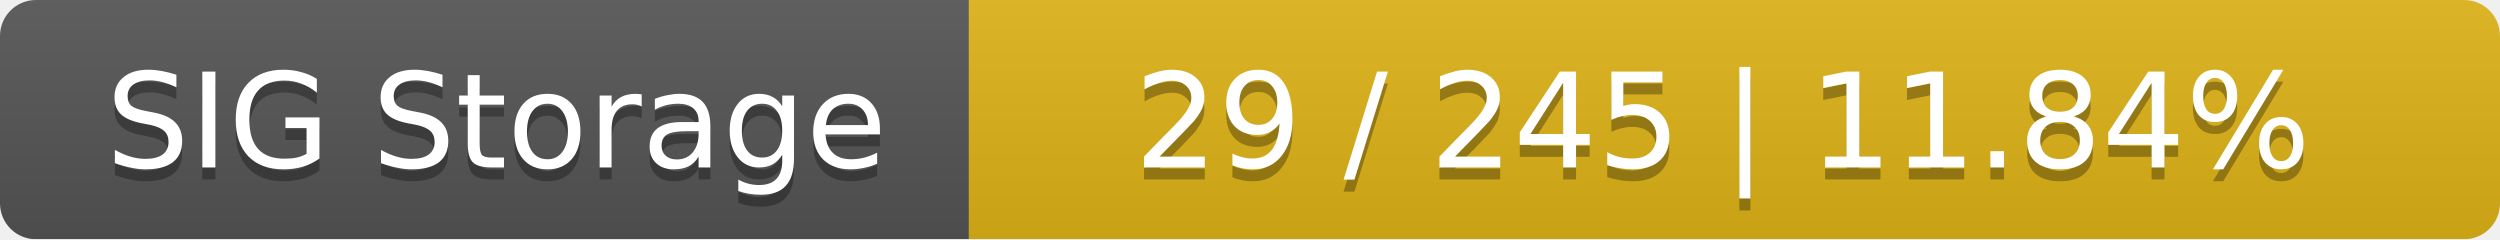
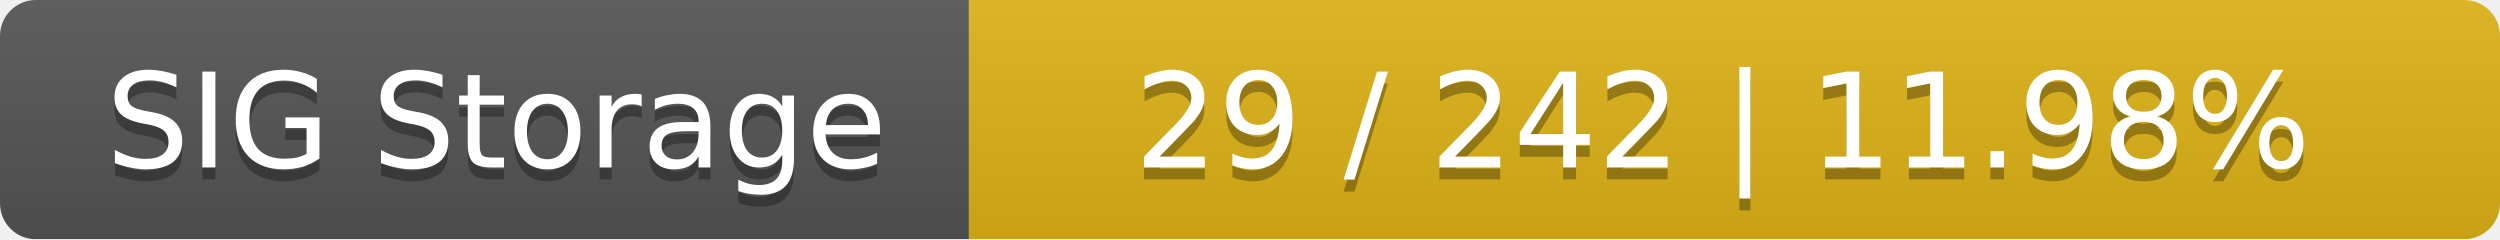
<svg xmlns="http://www.w3.org/2000/svg" width="209" height="20">
  <linearGradient id="smooth" x2="0" y2="100%">
    <stop offset="0" stop-color="#bbb" stop-opacity=".1" />
    <stop offset="1" stop-opacity=".1" />
  </linearGradient>
  <mask id="round">
    <rect width="209" height="20" rx="3" fill="#fff" />
  </mask>
  <g mask="url(#round)">
    <rect width="81" height="20" fill="#555" />
    <rect x="81" width="128" height="20" fill="#dfb317" />
    <rect width="209" height="20" fill="url(#smooth)" />
  </g>
  <g fill="#fff" text-anchor="middle" font-family="DejaVu Sans,Verdana,Geneva,sans-serif" font-size="11">
    <text x="41.5" y="15" fill="#010101" fill-opacity=".3">SIG Storage</text>
    <text x="41.5" y="14">SIG Storage</text>
-     <text x="144" y="15" fill="#010101" fill-opacity=".3">29 / 245    |    11.84%</text>
-     <text x="144" y="14">29 / 245    |    11.84%</text>
+     <text x="144" y="15" fill="#010101" fill-opacity=".3">29 / 242    |    11.98%</text>
+     <text x="144" y="14">29 / 242    |    11.98%</text>
  </g>
</svg>
